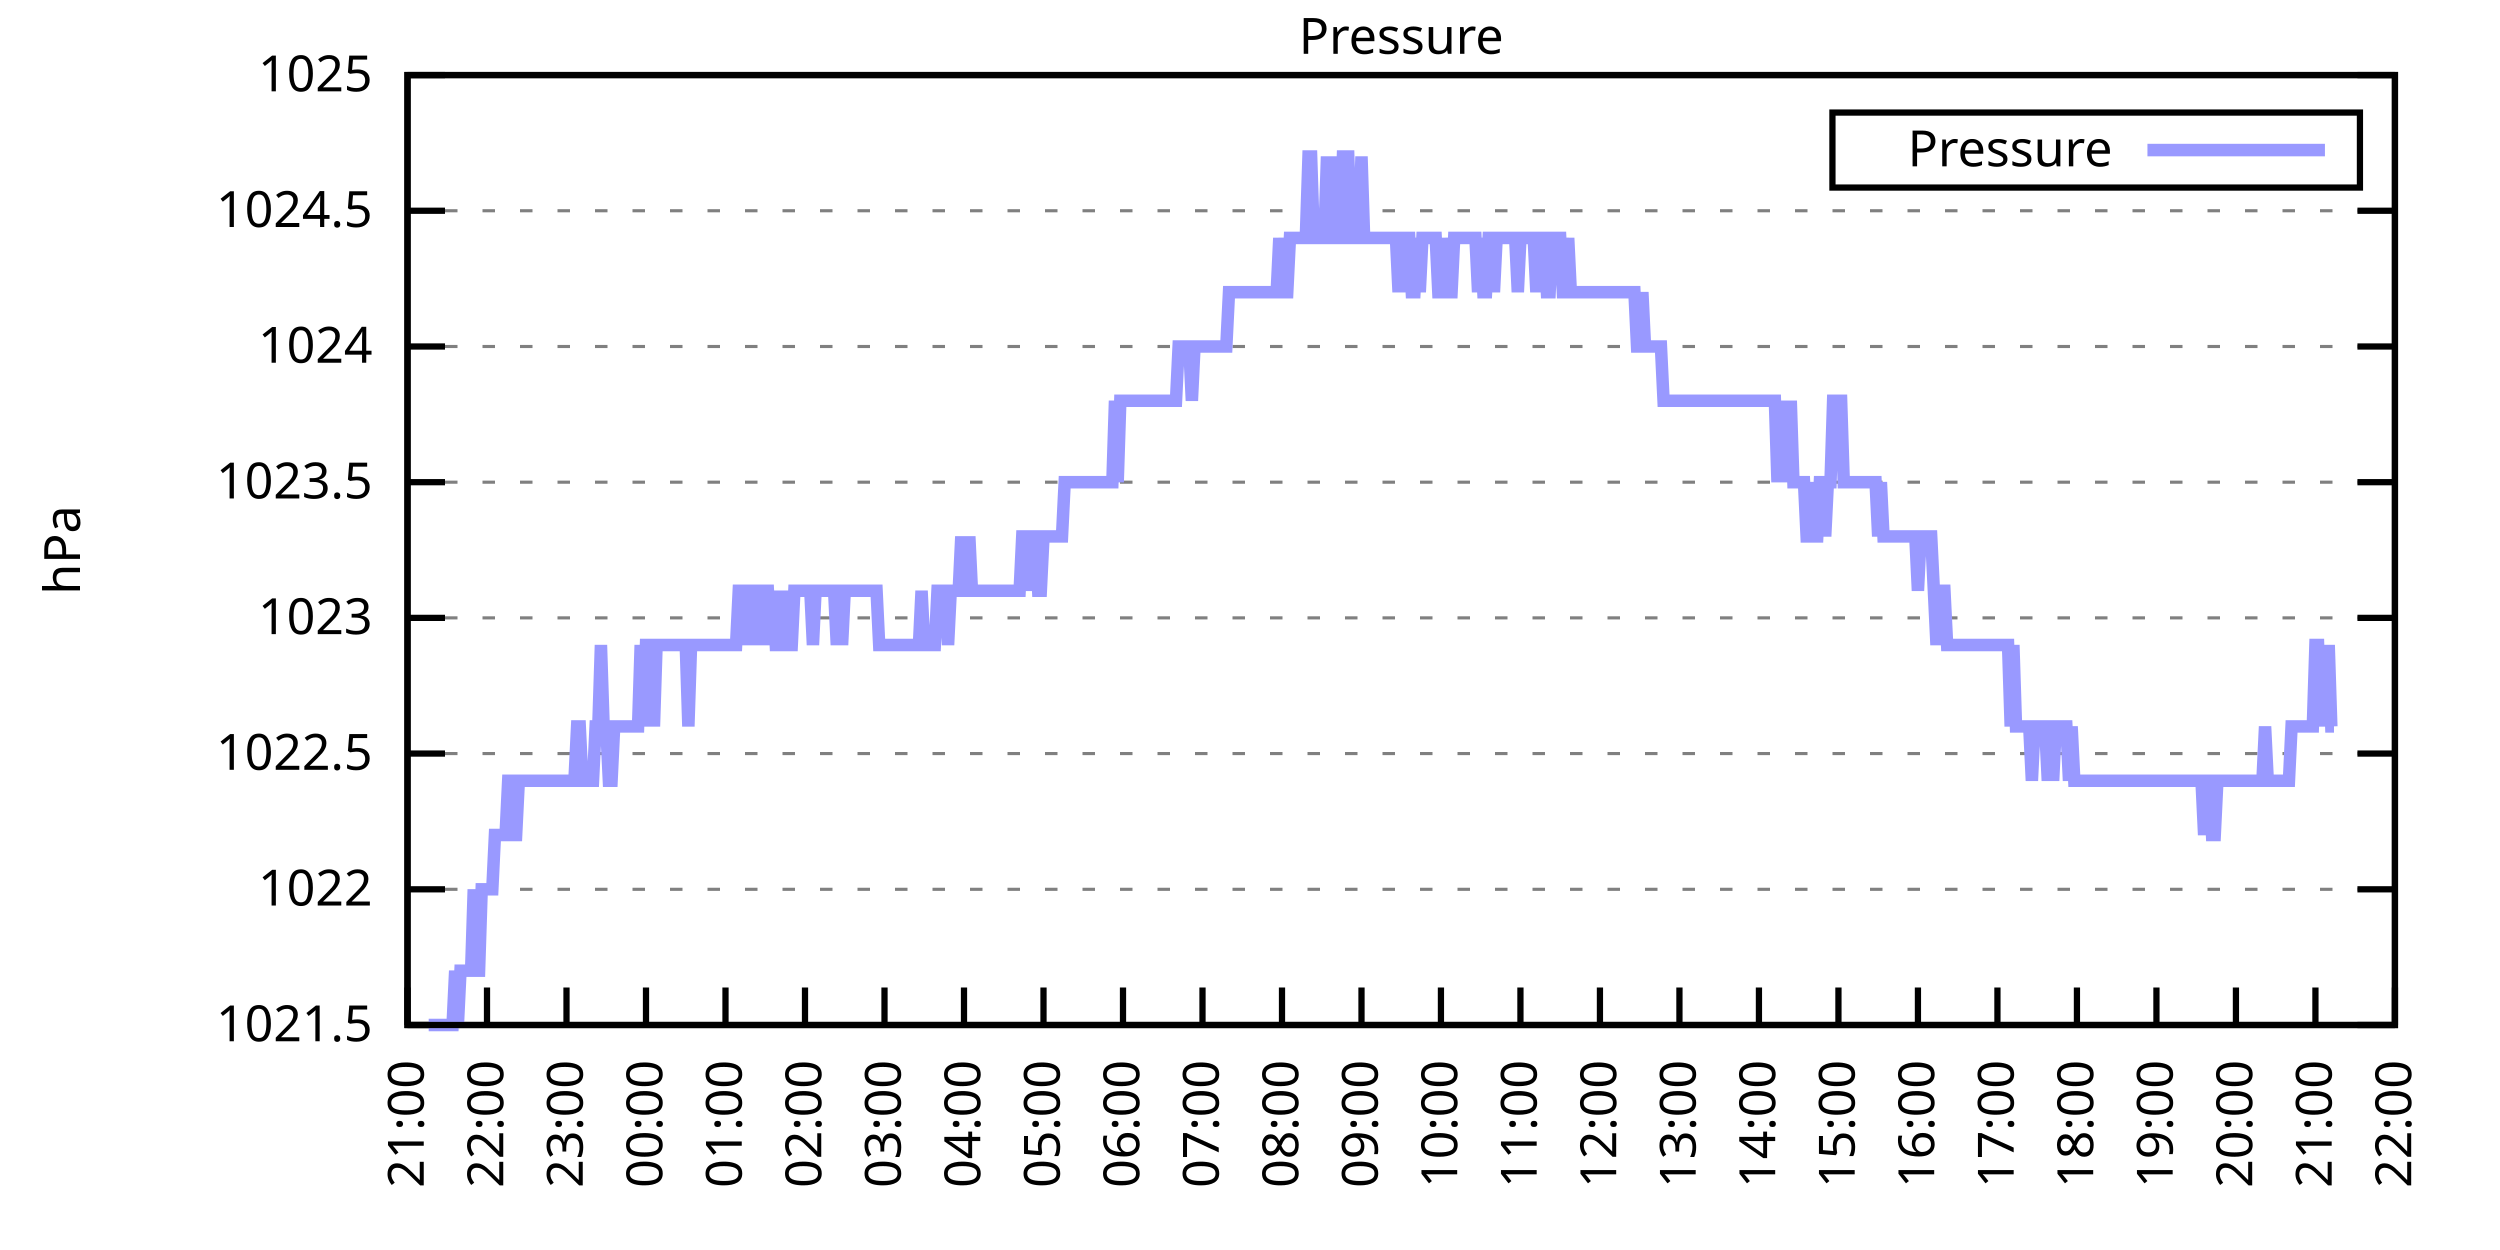
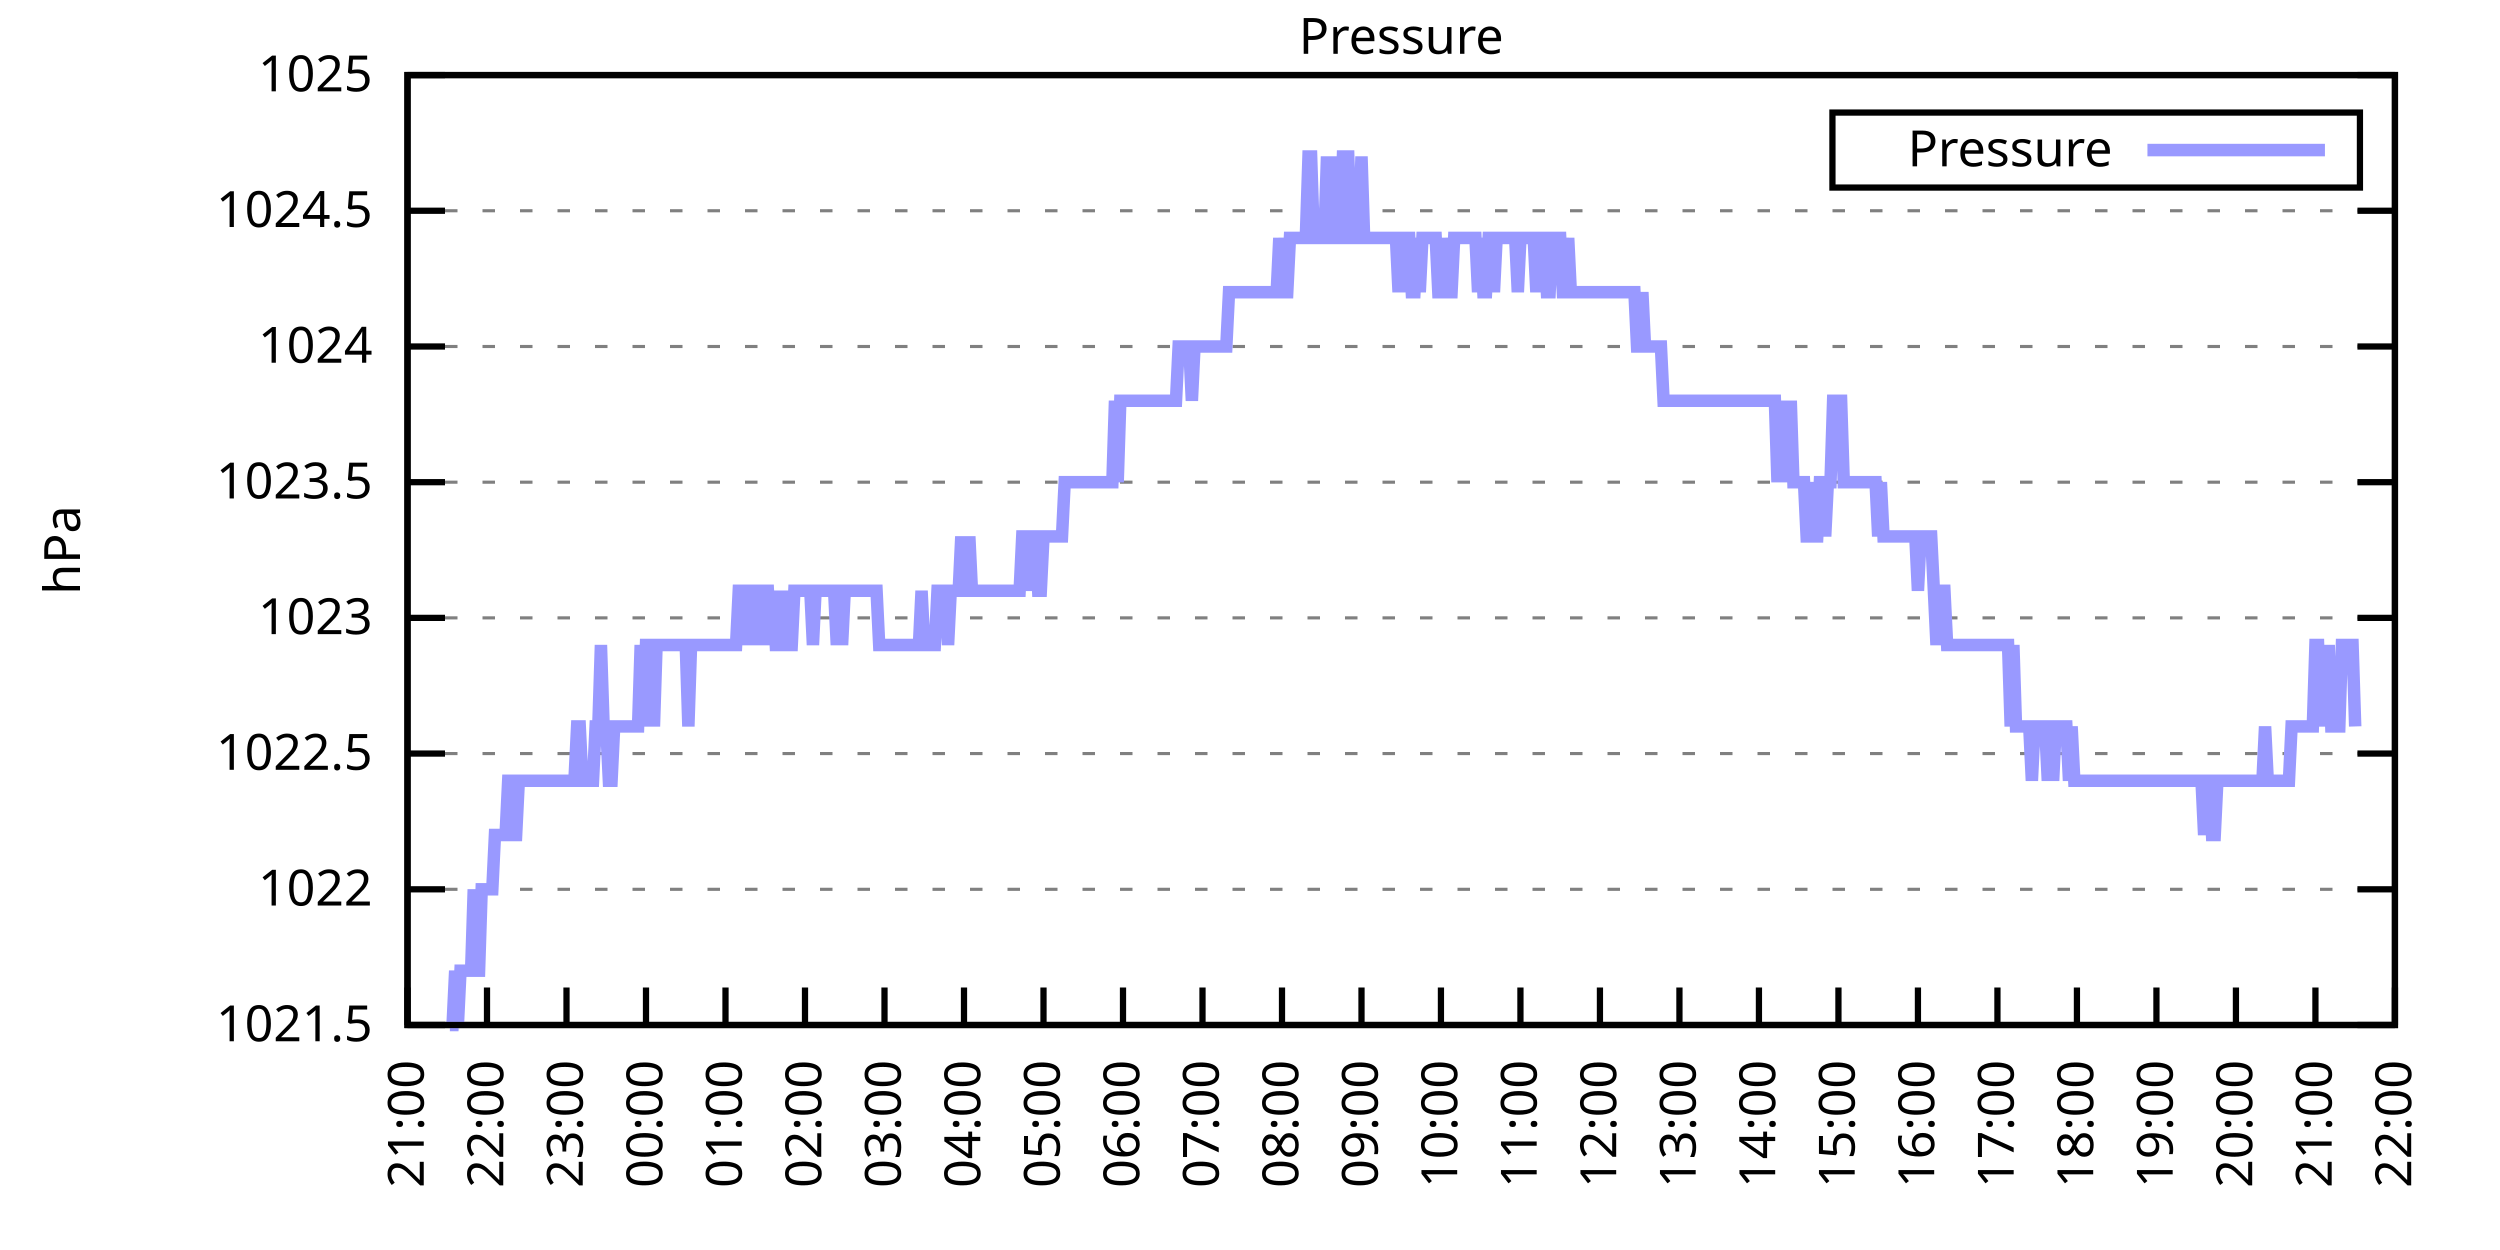
<svg xmlns="http://www.w3.org/2000/svg" xmlns:xlink="http://www.w3.org/1999/xlink" width="400" height="200" viewBox="0 0 400 200">
  <g id="gnuplot_canvas">
    <rect x="0" y="0" width="400" height="200" fill="none" />
    <defs>
      <circle id="gpDot" r="0.5" stroke-width="0.5" stroke="currentColor" />
      <path id="gpPt0" stroke-width="0.333" stroke="currentColor" d="M-1,0 h2 M0,-1 v2" />
      <path id="gpPt1" stroke-width="0.333" stroke="currentColor" d="M-1,-1 L1,1 M1,-1 L-1,1" />
      <path id="gpPt2" stroke-width="0.333" stroke="currentColor" d="M-1,0 L1,0 M0,-1 L0,1 M-1,-1 L1,1 M-1,1 L1,-1" />
      <rect id="gpPt3" stroke-width="0.333" stroke="currentColor" x="-1" y="-1" width="2" height="2" />
      <rect id="gpPt4" stroke-width="0.333" stroke="currentColor" fill="currentColor" x="-1" y="-1" width="2" height="2" />
      <circle id="gpPt5" stroke-width="0.333" stroke="currentColor" cx="0" cy="0" r="1" />
      <use xlink:href="#gpPt5" id="gpPt6" fill="currentColor" stroke="none" />
      <path id="gpPt7" stroke-width="0.333" stroke="currentColor" d="M0,-1.33 L-1.33,0.67 L1.33,0.67 z" />
      <use xlink:href="#gpPt7" id="gpPt8" fill="currentColor" stroke="none" />
      <use xlink:href="#gpPt7" id="gpPt9" stroke="currentColor" transform="rotate(180)" />
      <use xlink:href="#gpPt9" id="gpPt10" fill="currentColor" stroke="none" />
      <use xlink:href="#gpPt3" id="gpPt11" stroke="currentColor" transform="rotate(45)" />
      <use xlink:href="#gpPt11" id="gpPt12" fill="currentColor" stroke="none" />
      <path id="gpPt13" stroke-width="0.333" stroke="currentColor" d="M0,1.330 L1.265,0.411 L0.782,-1.067 L-0.782,-1.076 L-1.265,0.411 z" />
      <use xlink:href="#gpPt13" id="gpPt14" fill="currentColor" stroke="none" />
      <filter id="textbox" filterUnits="objectBoundingBox" x="0" y="0" height="1" width="1">
        <feFlood flood-color="white" flood-opacity="1" result="bgnd" />
        <feComposite in="SourceGraphic" in2="bgnd" operator="atop" />
      </filter>
      <filter id="greybox" filterUnits="objectBoundingBox" x="0" y="0" height="1" width="1">
        <feFlood flood-color="lightgrey" flood-opacity="1" result="grey" />
        <feComposite in="SourceGraphic" in2="grey" operator="atop" />
      </filter>
    </defs>
    <g fill="none" color="white" stroke="currentColor" stroke-width="1.00" stroke-linecap="butt" stroke-linejoin="miter">
</g>
    <g fill="none" color="black" stroke="currentColor" stroke-width="1.00" stroke-linecap="butt" stroke-linejoin="miter">
      <g stroke="none" shape-rendering="crispEdges">
        <polygon fill="rgb(255, 255, 255)" points="65.20,164.00 383.18,164.00 383.18,12.02 65.20,12.02 " />
      </g>
    </g>
    <g fill="none" color="black" stroke="currentColor" stroke-width="1.00" stroke-linecap="butt" stroke-linejoin="miter">
</g>
    <g fill="none" color="black" stroke="black" stroke-width="0.50" stroke-linecap="butt" stroke-linejoin="miter">
</g>
    <g fill="none" color="gray" stroke="currentColor" stroke-width="0.50" stroke-linecap="butt" stroke-linejoin="miter">
      <path stroke="gray" stroke-dasharray="2,4" class="gridline" d="M65.20,164.00 L383.19,164.00  " />
    </g>
    <g fill="none" color="gray" stroke="gray" stroke-width="1.00" stroke-linecap="butt" stroke-linejoin="miter">
</g>
    <g fill="none" color="black" stroke="currentColor" stroke-width="1.00" stroke-linecap="butt" stroke-linejoin="miter">
      <path stroke="black" d="M65.20,164.00 L71.20,164.00 M383.19,164.00 L377.19,164.00  " />
      <g transform="translate(59.60,166.60)" stroke="none" fill="black" font-family="Sans" font-size="8.00" text-anchor="end">
        <text>
          <tspan font-family="Sans"> 1021.5</tspan>
        </text>
      </g>
    </g>
    <g fill="none" color="black" stroke="currentColor" stroke-width="1.00" stroke-linecap="butt" stroke-linejoin="miter">
</g>
    <g fill="none" color="black" stroke="black" stroke-width="0.50" stroke-linecap="butt" stroke-linejoin="miter">
</g>
    <g fill="none" color="gray" stroke="currentColor" stroke-width="0.50" stroke-linecap="butt" stroke-linejoin="miter">
      <path stroke="gray" stroke-dasharray="2,4" class="gridline" d="M65.20,142.29 L383.19,142.29  " />
    </g>
    <g fill="none" color="gray" stroke="gray" stroke-width="1.00" stroke-linecap="butt" stroke-linejoin="miter">
</g>
    <g fill="none" color="black" stroke="currentColor" stroke-width="1.00" stroke-linecap="butt" stroke-linejoin="miter">
      <path stroke="black" d="M65.20,142.29 L71.20,142.29 M383.19,142.29 L377.19,142.29  " />
      <g transform="translate(59.60,144.89)" stroke="none" fill="black" font-family="Sans" font-size="8.00" text-anchor="end">
        <text>
          <tspan font-family="Sans"> 1022</tspan>
        </text>
      </g>
    </g>
    <g fill="none" color="black" stroke="currentColor" stroke-width="1.00" stroke-linecap="butt" stroke-linejoin="miter">
</g>
    <g fill="none" color="black" stroke="black" stroke-width="0.50" stroke-linecap="butt" stroke-linejoin="miter">
</g>
    <g fill="none" color="gray" stroke="currentColor" stroke-width="0.50" stroke-linecap="butt" stroke-linejoin="miter">
      <path stroke="gray" stroke-dasharray="2,4" class="gridline" d="M65.20,120.57 L383.19,120.57  " />
    </g>
    <g fill="none" color="gray" stroke="gray" stroke-width="1.00" stroke-linecap="butt" stroke-linejoin="miter">
</g>
    <g fill="none" color="black" stroke="currentColor" stroke-width="1.00" stroke-linecap="butt" stroke-linejoin="miter">
      <path stroke="black" d="M65.20,120.57 L71.20,120.57 M383.19,120.57 L377.19,120.57  " />
      <g transform="translate(59.60,123.17)" stroke="none" fill="black" font-family="Sans" font-size="8.00" text-anchor="end">
        <text>
          <tspan font-family="Sans"> 1022.5</tspan>
        </text>
      </g>
    </g>
    <g fill="none" color="black" stroke="currentColor" stroke-width="1.00" stroke-linecap="butt" stroke-linejoin="miter">
</g>
    <g fill="none" color="black" stroke="black" stroke-width="0.50" stroke-linecap="butt" stroke-linejoin="miter">
</g>
    <g fill="none" color="gray" stroke="currentColor" stroke-width="0.50" stroke-linecap="butt" stroke-linejoin="miter">
      <path stroke="gray" stroke-dasharray="2,4" class="gridline" d="M65.20,98.86 L383.19,98.86  " />
    </g>
    <g fill="none" color="gray" stroke="gray" stroke-width="1.00" stroke-linecap="butt" stroke-linejoin="miter">
</g>
    <g fill="none" color="black" stroke="currentColor" stroke-width="1.00" stroke-linecap="butt" stroke-linejoin="miter">
      <path stroke="black" d="M65.20,98.86 L71.20,98.86 M383.19,98.86 L377.19,98.86  " />
      <g transform="translate(59.60,101.46)" stroke="none" fill="black" font-family="Sans" font-size="8.00" text-anchor="end">
        <text>
          <tspan font-family="Sans"> 1023</tspan>
        </text>
      </g>
    </g>
    <g fill="none" color="black" stroke="currentColor" stroke-width="1.00" stroke-linecap="butt" stroke-linejoin="miter">
</g>
    <g fill="none" color="black" stroke="black" stroke-width="0.50" stroke-linecap="butt" stroke-linejoin="miter">
</g>
    <g fill="none" color="gray" stroke="currentColor" stroke-width="0.50" stroke-linecap="butt" stroke-linejoin="miter">
      <path stroke="gray" stroke-dasharray="2,4" class="gridline" d="M65.20,77.15 L383.19,77.15  " />
    </g>
    <g fill="none" color="gray" stroke="gray" stroke-width="1.00" stroke-linecap="butt" stroke-linejoin="miter">
</g>
    <g fill="none" color="black" stroke="currentColor" stroke-width="1.00" stroke-linecap="butt" stroke-linejoin="miter">
      <path stroke="black" d="M65.20,77.15 L71.20,77.15 M383.19,77.15 L377.19,77.15  " />
      <g transform="translate(59.60,79.75)" stroke="none" fill="black" font-family="Sans" font-size="8.00" text-anchor="end">
        <text>
          <tspan font-family="Sans"> 1023.5</tspan>
        </text>
      </g>
    </g>
    <g fill="none" color="black" stroke="currentColor" stroke-width="1.00" stroke-linecap="butt" stroke-linejoin="miter">
</g>
    <g fill="none" color="black" stroke="black" stroke-width="0.50" stroke-linecap="butt" stroke-linejoin="miter">
</g>
    <g fill="none" color="gray" stroke="currentColor" stroke-width="0.50" stroke-linecap="butt" stroke-linejoin="miter">
      <path stroke="gray" stroke-dasharray="2,4" class="gridline" d="M65.20,55.44 L383.19,55.44  " />
    </g>
    <g fill="none" color="gray" stroke="gray" stroke-width="1.00" stroke-linecap="butt" stroke-linejoin="miter">
</g>
    <g fill="none" color="black" stroke="currentColor" stroke-width="1.00" stroke-linecap="butt" stroke-linejoin="miter">
      <path stroke="black" d="M65.20,55.44 L71.20,55.44 M383.19,55.44 L377.19,55.44  " />
      <g transform="translate(59.60,58.04)" stroke="none" fill="black" font-family="Sans" font-size="8.00" text-anchor="end">
        <text>
          <tspan font-family="Sans"> 1024</tspan>
        </text>
      </g>
    </g>
    <g fill="none" color="black" stroke="currentColor" stroke-width="1.00" stroke-linecap="butt" stroke-linejoin="miter">
</g>
    <g fill="none" color="black" stroke="black" stroke-width="0.50" stroke-linecap="butt" stroke-linejoin="miter">
</g>
    <g fill="none" color="gray" stroke="currentColor" stroke-width="0.50" stroke-linecap="butt" stroke-linejoin="miter">
      <path stroke="gray" stroke-dasharray="2,4" class="gridline" d="M65.20,33.72 L383.19,33.72  " />
    </g>
    <g fill="none" color="gray" stroke="gray" stroke-width="1.00" stroke-linecap="butt" stroke-linejoin="miter">
</g>
    <g fill="none" color="black" stroke="currentColor" stroke-width="1.00" stroke-linecap="butt" stroke-linejoin="miter">
      <path stroke="black" d="M65.20,33.72 L71.20,33.72 M383.19,33.72 L377.19,33.72  " />
      <g transform="translate(59.60,36.32)" stroke="none" fill="black" font-family="Sans" font-size="8.00" text-anchor="end">
        <text>
          <tspan font-family="Sans"> 1024.5</tspan>
        </text>
      </g>
    </g>
    <g fill="none" color="black" stroke="currentColor" stroke-width="1.00" stroke-linecap="butt" stroke-linejoin="miter">
</g>
    <g fill="none" color="black" stroke="black" stroke-width="0.50" stroke-linecap="butt" stroke-linejoin="miter">
</g>
    <g fill="none" color="gray" stroke="currentColor" stroke-width="0.50" stroke-linecap="butt" stroke-linejoin="miter">
      <path stroke="gray" stroke-dasharray="2,4" class="gridline" d="M65.20,12.01 L383.19,12.01  " />
    </g>
    <g fill="none" color="gray" stroke="gray" stroke-width="1.00" stroke-linecap="butt" stroke-linejoin="miter">
</g>
    <g fill="none" color="black" stroke="currentColor" stroke-width="1.00" stroke-linecap="butt" stroke-linejoin="miter">
      <path stroke="black" d="M65.20,12.01 L71.20,12.01 M383.19,12.01 L377.19,12.01  " />
      <g transform="translate(59.60,14.61)" stroke="none" fill="black" font-family="Sans" font-size="8.00" text-anchor="end">
        <text>
          <tspan font-family="Sans"> 1025</tspan>
        </text>
      </g>
    </g>
    <g fill="none" color="black" stroke="currentColor" stroke-width="1.00" stroke-linecap="butt" stroke-linejoin="miter">
      <path stroke="black" d="M65.20,164.00 L65.20,158.00  " />
      <g transform="translate(67.80,169.60) rotate(270.00)" stroke="none" fill="black" font-family="Sans" font-size="8.00" text-anchor="end">
        <text>
          <tspan font-family="Sans">21:00</tspan>
        </text>
      </g>
    </g>
    <g fill="none" color="black" stroke="currentColor" stroke-width="1.00" stroke-linecap="butt" stroke-linejoin="miter">
      <path stroke="black" d="M77.92,164.00 L77.92,158.00  " />
      <g transform="translate(80.52,169.60) rotate(270.00)" stroke="none" fill="black" font-family="Sans" font-size="8.00" text-anchor="end">
        <text>
          <tspan font-family="Sans">22:00</tspan>
        </text>
      </g>
    </g>
    <g fill="none" color="black" stroke="currentColor" stroke-width="1.00" stroke-linecap="butt" stroke-linejoin="miter">
      <path stroke="black" d="M90.64,164.00 L90.64,158.00  " />
      <g transform="translate(93.24,169.60) rotate(270.00)" stroke="none" fill="black" font-family="Sans" font-size="8.00" text-anchor="end">
        <text>
          <tspan font-family="Sans">23:00</tspan>
        </text>
      </g>
    </g>
    <g fill="none" color="black" stroke="currentColor" stroke-width="1.00" stroke-linecap="butt" stroke-linejoin="miter">
      <path stroke="black" d="M103.36,164.00 L103.36,158.00  " />
      <g transform="translate(105.96,169.60) rotate(270.00)" stroke="none" fill="black" font-family="Sans" font-size="8.00" text-anchor="end">
        <text>
          <tspan font-family="Sans">00:00</tspan>
        </text>
      </g>
    </g>
    <g fill="none" color="black" stroke="currentColor" stroke-width="1.00" stroke-linecap="butt" stroke-linejoin="miter">
      <path stroke="black" d="M116.08,164.00 L116.08,158.00  " />
      <g transform="translate(118.68,169.60) rotate(270.00)" stroke="none" fill="black" font-family="Sans" font-size="8.00" text-anchor="end">
        <text>
          <tspan font-family="Sans">01:00</tspan>
        </text>
      </g>
    </g>
    <g fill="none" color="black" stroke="currentColor" stroke-width="1.00" stroke-linecap="butt" stroke-linejoin="miter">
      <path stroke="black" d="M128.80,164.00 L128.80,158.00  " />
      <g transform="translate(131.40,169.60) rotate(270.00)" stroke="none" fill="black" font-family="Sans" font-size="8.00" text-anchor="end">
        <text>
          <tspan font-family="Sans">02:00</tspan>
        </text>
      </g>
    </g>
    <g fill="none" color="black" stroke="currentColor" stroke-width="1.00" stroke-linecap="butt" stroke-linejoin="miter">
      <path stroke="black" d="M141.52,164.00 L141.52,158.00  " />
      <g transform="translate(144.12,169.60) rotate(270.00)" stroke="none" fill="black" font-family="Sans" font-size="8.00" text-anchor="end">
        <text>
          <tspan font-family="Sans">03:00</tspan>
        </text>
      </g>
    </g>
    <g fill="none" color="black" stroke="currentColor" stroke-width="1.00" stroke-linecap="butt" stroke-linejoin="miter">
      <path stroke="black" d="M154.24,164.00 L154.24,158.00  " />
      <g transform="translate(156.84,169.60) rotate(270.00)" stroke="none" fill="black" font-family="Sans" font-size="8.00" text-anchor="end">
        <text>
          <tspan font-family="Sans">04:00</tspan>
        </text>
      </g>
    </g>
    <g fill="none" color="black" stroke="currentColor" stroke-width="1.00" stroke-linecap="butt" stroke-linejoin="miter">
      <path stroke="black" d="M166.96,164.00 L166.96,158.00  " />
      <g transform="translate(169.56,169.60) rotate(270.00)" stroke="none" fill="black" font-family="Sans" font-size="8.00" text-anchor="end">
        <text>
          <tspan font-family="Sans">05:00</tspan>
        </text>
      </g>
    </g>
    <g fill="none" color="black" stroke="currentColor" stroke-width="1.00" stroke-linecap="butt" stroke-linejoin="miter">
      <path stroke="black" d="M179.68,164.00 L179.68,158.00  " />
      <g transform="translate(182.28,169.60) rotate(270.00)" stroke="none" fill="black" font-family="Sans" font-size="8.00" text-anchor="end">
        <text>
          <tspan font-family="Sans">06:00</tspan>
        </text>
      </g>
    </g>
    <g fill="none" color="black" stroke="currentColor" stroke-width="1.00" stroke-linecap="butt" stroke-linejoin="miter">
      <path stroke="black" d="M192.40,164.00 L192.40,158.00  " />
      <g transform="translate(195.00,169.60) rotate(270.00)" stroke="none" fill="black" font-family="Sans" font-size="8.00" text-anchor="end">
        <text>
          <tspan font-family="Sans">07:00</tspan>
        </text>
      </g>
    </g>
    <g fill="none" color="black" stroke="currentColor" stroke-width="1.00" stroke-linecap="butt" stroke-linejoin="miter">
      <path stroke="black" d="M205.12,164.00 L205.12,158.00  " />
      <g transform="translate(207.72,169.60) rotate(270.00)" stroke="none" fill="black" font-family="Sans" font-size="8.00" text-anchor="end">
        <text>
          <tspan font-family="Sans">08:00</tspan>
        </text>
      </g>
    </g>
    <g fill="none" color="black" stroke="currentColor" stroke-width="1.00" stroke-linecap="butt" stroke-linejoin="miter">
      <path stroke="black" d="M217.84,164.00 L217.84,158.00  " />
      <g transform="translate(220.44,169.60) rotate(270.00)" stroke="none" fill="black" font-family="Sans" font-size="8.00" text-anchor="end">
        <text>
          <tspan font-family="Sans">09:00</tspan>
        </text>
      </g>
    </g>
    <g fill="none" color="black" stroke="currentColor" stroke-width="1.00" stroke-linecap="butt" stroke-linejoin="miter">
      <path stroke="black" d="M230.55,164.00 L230.55,158.00  " />
      <g transform="translate(233.15,169.60) rotate(270.00)" stroke="none" fill="black" font-family="Sans" font-size="8.00" text-anchor="end">
        <text>
          <tspan font-family="Sans">10:00</tspan>
        </text>
      </g>
    </g>
    <g fill="none" color="black" stroke="currentColor" stroke-width="1.00" stroke-linecap="butt" stroke-linejoin="miter">
      <path stroke="black" d="M243.27,164.00 L243.27,158.00  " />
      <g transform="translate(245.87,169.60) rotate(270.00)" stroke="none" fill="black" font-family="Sans" font-size="8.00" text-anchor="end">
        <text>
          <tspan font-family="Sans">11:00</tspan>
        </text>
      </g>
    </g>
    <g fill="none" color="black" stroke="currentColor" stroke-width="1.00" stroke-linecap="butt" stroke-linejoin="miter">
      <path stroke="black" d="M255.99,164.00 L255.99,158.00  " />
      <g transform="translate(258.59,169.60) rotate(270.00)" stroke="none" fill="black" font-family="Sans" font-size="8.00" text-anchor="end">
        <text>
          <tspan font-family="Sans">12:00</tspan>
        </text>
      </g>
    </g>
    <g fill="none" color="black" stroke="currentColor" stroke-width="1.00" stroke-linecap="butt" stroke-linejoin="miter">
      <path stroke="black" d="M268.71,164.00 L268.71,158.00  " />
      <g transform="translate(271.31,169.60) rotate(270.00)" stroke="none" fill="black" font-family="Sans" font-size="8.00" text-anchor="end">
        <text>
          <tspan font-family="Sans">13:00</tspan>
        </text>
      </g>
    </g>
    <g fill="none" color="black" stroke="currentColor" stroke-width="1.00" stroke-linecap="butt" stroke-linejoin="miter">
      <path stroke="black" d="M281.43,164.00 L281.43,158.00  " />
      <g transform="translate(284.03,169.60) rotate(270.00)" stroke="none" fill="black" font-family="Sans" font-size="8.00" text-anchor="end">
        <text>
          <tspan font-family="Sans">14:00</tspan>
        </text>
      </g>
    </g>
    <g fill="none" color="black" stroke="currentColor" stroke-width="1.00" stroke-linecap="butt" stroke-linejoin="miter">
      <path stroke="black" d="M294.15,164.00 L294.15,158.00  " />
      <g transform="translate(296.75,169.60) rotate(270.00)" stroke="none" fill="black" font-family="Sans" font-size="8.00" text-anchor="end">
        <text>
          <tspan font-family="Sans">15:00</tspan>
        </text>
      </g>
    </g>
    <g fill="none" color="black" stroke="currentColor" stroke-width="1.00" stroke-linecap="butt" stroke-linejoin="miter">
      <path stroke="black" d="M306.87,164.00 L306.87,158.00  " />
      <g transform="translate(309.47,169.60) rotate(270.00)" stroke="none" fill="black" font-family="Sans" font-size="8.00" text-anchor="end">
        <text>
          <tspan font-family="Sans">16:00</tspan>
        </text>
      </g>
    </g>
    <g fill="none" color="black" stroke="currentColor" stroke-width="1.00" stroke-linecap="butt" stroke-linejoin="miter">
      <path stroke="black" d="M319.59,164.00 L319.59,158.00  " />
      <g transform="translate(322.19,169.60) rotate(270.00)" stroke="none" fill="black" font-family="Sans" font-size="8.00" text-anchor="end">
        <text>
          <tspan font-family="Sans">17:00</tspan>
        </text>
      </g>
    </g>
    <g fill="none" color="black" stroke="currentColor" stroke-width="1.00" stroke-linecap="butt" stroke-linejoin="miter">
      <path stroke="black" d="M332.31,164.00 L332.31,158.00  " />
      <g transform="translate(334.91,169.60) rotate(270.00)" stroke="none" fill="black" font-family="Sans" font-size="8.00" text-anchor="end">
        <text>
          <tspan font-family="Sans">18:00</tspan>
        </text>
      </g>
    </g>
    <g fill="none" color="black" stroke="currentColor" stroke-width="1.00" stroke-linecap="butt" stroke-linejoin="miter">
      <path stroke="black" d="M345.03,164.00 L345.03,158.00  " />
      <g transform="translate(347.63,169.60) rotate(270.00)" stroke="none" fill="black" font-family="Sans" font-size="8.00" text-anchor="end">
        <text>
          <tspan font-family="Sans">19:00</tspan>
        </text>
      </g>
    </g>
    <g fill="none" color="black" stroke="currentColor" stroke-width="1.00" stroke-linecap="butt" stroke-linejoin="miter">
      <path stroke="black" d="M357.75,164.00 L357.75,158.00  " />
      <g transform="translate(360.35,169.60) rotate(270.00)" stroke="none" fill="black" font-family="Sans" font-size="8.00" text-anchor="end">
        <text>
          <tspan font-family="Sans">20:00</tspan>
        </text>
      </g>
    </g>
    <g fill="none" color="black" stroke="currentColor" stroke-width="1.00" stroke-linecap="butt" stroke-linejoin="miter">
      <path stroke="black" d="M370.47,164.00 L370.47,158.00  " />
      <g transform="translate(373.07,169.60) rotate(270.00)" stroke="none" fill="black" font-family="Sans" font-size="8.00" text-anchor="end">
        <text>
          <tspan font-family="Sans">21:00</tspan>
        </text>
      </g>
    </g>
    <g fill="none" color="black" stroke="currentColor" stroke-width="1.00" stroke-linecap="butt" stroke-linejoin="miter">
      <path stroke="black" d="M383.19,164.00 L383.19,158.00  " />
      <g transform="translate(385.79,169.60) rotate(270.00)" stroke="none" fill="black" font-family="Sans" font-size="8.00" text-anchor="end">
        <text>
          <tspan font-family="Sans">22:00</tspan>
        </text>
      </g>
    </g>
    <g fill="none" color="black" stroke="currentColor" stroke-width="1.00" stroke-linecap="butt" stroke-linejoin="miter">
</g>
    <g fill="none" color="black" stroke="currentColor" stroke-width="1.00" stroke-linecap="butt" stroke-linejoin="miter">
      <path stroke="black" d="M65.20,12.01 L65.20,164.00 L383.19,164.00 L383.19,12.01 L65.20,12.01 Z  " />
    </g>
    <g fill="none" color="black" stroke="currentColor" stroke-width="1.00" stroke-linecap="butt" stroke-linejoin="miter">
</g>
    <g fill="none" color="black" stroke="currentColor" stroke-width="1.00" stroke-linecap="butt" stroke-linejoin="miter">
      <path stroke="black" d="M293.19,30.01 L293.19,18.01 L377.59,18.01 L377.59,30.01 L293.19,30.01 Z  " />
    </g>
    <g id="Pressure_plot_1">
      <g fill="none" color="white" stroke="black" stroke-width="2.00" stroke-linecap="butt" stroke-linejoin="miter">
</g>
      <g fill="none" color="black" stroke="currentColor" stroke-width="2.00" stroke-linecap="butt" stroke-linejoin="miter">
        <g transform="translate(337.99,26.61)" stroke="none" fill="black" font-family="Sans" font-size="8.00" text-anchor="end">
          <text>
            <tspan font-family="Sans">Pressure</tspan>
          </text>
        </g>
      </g>
      <g fill="none" color="black" stroke="currentColor" stroke-width="2.00" stroke-linecap="butt" stroke-linejoin="miter">
-         <path stroke="rgb(153, 153, 255)" d="M343.59,24.01 L371.99,24.01 M68.59,164.00 L69.02,164.00 L69.44,164.00 L69.86,164.00 L70.29,164.00 L70.71,164.00   L71.14,164.00 L71.56,164.00 L71.98,164.00 L72.41,164.00 L72.83,155.31 L73.26,164.00 L73.68,155.31 L74.10,155.31   L74.53,155.31 L74.95,155.31 L75.38,155.31 L75.80,142.29 L76.22,155.31 L76.65,155.31 L77.07,142.29 L77.50,142.29   L77.92,142.29 L78.34,142.29 L78.77,142.29 L79.19,133.60 L79.62,133.60 L80.04,133.60 L80.46,133.60 L80.89,133.60   L81.31,124.92 L81.74,124.92 L82.16,133.60 L82.58,133.60 L83.01,124.92 L83.43,124.92 L83.86,124.92 L84.28,124.92   L84.70,124.92 L85.13,124.92 L85.55,124.92 L85.98,124.92 L86.40,124.92 L86.82,124.92 L87.25,124.92 L87.67,124.92   L88.10,124.92 L88.52,124.92 L88.94,124.92 L89.37,124.92 L89.79,124.92 L90.22,124.92 L90.64,124.92 L91.06,124.92   L91.49,124.92 L91.91,124.92 L92.34,116.23 L92.76,116.23 L93.18,124.92 L93.61,124.92 L94.03,124.92 L94.46,124.92   L94.88,124.92 L95.30,116.23 L95.73,116.23 L96.15,103.20 L96.58,116.23 L97.00,116.23 L97.42,124.92 L97.85,124.92   L98.27,116.23 L98.69,116.23 L99.12,116.23 L99.54,116.23 L99.97,116.23 L100.39,116.23 L100.81,116.23 L101.24,116.23   L101.66,116.23 L102.09,116.23 L102.51,103.20 L102.93,116.23 L103.36,103.20 L103.78,103.20 L104.21,103.20 L104.63,116.23   L105.05,103.20 L105.48,103.20 L105.90,103.20 L106.33,103.20 L106.75,103.20 L107.17,103.20 L107.60,103.20 L108.02,103.20   L108.45,103.20 L108.87,103.20 L109.29,103.20 L109.72,103.20 L110.14,116.23 L110.57,103.20 L110.99,103.20 L111.41,103.20   L111.84,103.20 L112.26,103.20 L112.69,103.20 L113.11,103.20 L113.53,103.20 L113.96,103.20 L114.38,103.20 L114.81,103.20   L115.23,103.20 L115.65,103.20 L116.08,103.20 L116.50,103.20 L116.93,103.20 L117.35,103.20 L117.77,103.20 L118.20,94.52   L118.62,94.52 L119.05,103.20 L119.47,94.52 L119.89,94.52 L120.32,103.20 L120.74,94.52 L121.17,94.52 L121.59,103.20   L122.01,94.52 L122.44,94.52 L122.86,94.52 L123.29,103.20 L123.71,94.52 L124.13,103.20 L124.56,103.20 L124.98,103.20   L125.41,94.52 L125.83,103.20 L126.25,103.20 L126.68,103.20 L127.10,94.52 L127.53,94.52 L127.95,94.52 L128.37,94.52   L128.80,94.52 L129.22,94.52 L129.65,94.52 L130.07,103.20 L130.49,94.52 L130.92,94.52 L131.34,94.52 L131.77,94.52   L132.19,94.52 L132.61,94.52 L133.04,94.52 L133.46,94.52 L133.89,103.20 L134.31,94.52 L134.73,103.20 L135.16,94.52   L135.58,94.52 L136.01,94.52 L136.43,94.52 L136.85,94.52 L137.28,94.52 L137.70,94.52 L138.13,94.52 L138.55,94.52   L138.97,94.52 L139.40,94.52 L139.82,94.52 L140.25,94.52 L140.67,103.20 L141.09,103.20 L141.52,103.20 L141.94,103.20   L142.37,103.20 L142.79,103.20 L143.21,103.20 L143.64,103.20 L144.06,103.20 L144.49,103.20 L144.91,103.20 L145.33,103.20   L145.76,103.20 L146.18,103.20 L146.61,103.20 L147.03,103.20 L147.45,94.52 L147.88,103.20 L148.30,103.20 L148.73,103.20   L149.15,103.20 L149.57,103.20 L150.00,94.52 L150.42,94.52 L150.85,94.52 L151.27,94.52 L151.69,103.20 L152.12,94.52   L152.54,94.52 L152.97,94.52 L153.39,94.52 L153.81,85.83 L154.24,94.52 L154.66,94.52 L155.09,85.83 L155.51,94.52   L155.93,94.52 L156.36,94.52 L156.78,94.52 L157.21,94.52 L157.63,94.52 L158.05,94.52 L158.48,94.52 L158.90,94.52   L159.33,94.52 L159.75,94.52 L160.17,94.52 L160.60,94.52 L161.02,94.52 L161.44,94.52 L161.87,94.52 L162.29,94.52   L162.72,94.52 L163.14,94.52 L163.56,85.83 L163.99,85.83 L164.41,94.52 L164.84,85.83 L165.26,85.83 L165.68,85.83   L166.11,94.52 L166.53,94.52 L166.96,85.83 L167.38,85.83 L167.80,85.83 L168.23,85.83 L168.65,85.83 L169.08,85.83   L169.50,85.83 L169.92,85.83 L170.35,77.15 L170.77,77.15 L171.20,77.15 L171.62,77.15 L172.04,77.15 L172.47,77.15   L172.89,77.15 L173.32,77.15 L173.74,77.15 L174.16,77.15 L174.59,77.15 L175.01,77.15 L175.44,77.15 L175.86,77.15   L176.28,77.15 L176.71,77.15 L177.13,77.15 L177.56,77.15 L177.98,77.15 L178.40,64.12 L178.83,77.15 L179.25,64.12   L179.68,64.12 L180.10,64.12 L180.52,64.12 L180.95,64.12 L181.37,64.12 L181.80,64.12 L182.22,64.12 L182.64,64.12   L183.07,64.12 L183.49,64.12 L183.92,64.12 L184.34,64.12 L184.76,64.12 L185.19,64.12 L185.61,64.12 L186.04,64.12   L186.46,64.12 L186.88,64.12 L187.31,64.12 L187.73,64.12 L188.16,64.12 L188.58,55.44 L189.00,55.44 L189.43,55.44   L189.85,55.44 L190.28,55.44 L190.70,64.12 L191.12,55.44 L191.55,55.44 L191.97,55.44 L192.40,55.44 L192.82,55.44   L193.24,55.44 L193.67,55.44 L194.09,55.44 L194.52,55.44 L194.94,55.44 L195.36,55.44 L195.79,55.44 L196.21,55.44   L196.64,46.75 L197.06,46.75 L197.48,46.75 L197.91,46.75 L198.33,46.75 L198.76,46.75 L199.18,46.75 L199.60,46.75   L200.03,46.75 L200.45,46.75 L200.88,46.75 L201.30,46.75 L201.72,46.75 L202.15,46.75 L202.57,46.75 L203.00,46.75   L203.42,46.75 L203.84,46.75 L204.27,46.75 L204.69,38.07 L205.12,46.75 L205.54,46.75 L205.96,46.75 L206.39,38.07   L206.81,38.07 L207.24,38.07 L207.66,38.07 L208.08,38.07 L208.51,38.07 L208.93,38.07 L209.36,25.04 L209.78,25.04   L210.20,38.07 L210.63,38.07 L211.05,38.07 L211.48,38.07 L211.90,38.07 L212.32,25.04 L212.75,38.07 L213.17,38.07   L213.60,25.04 L214.02,38.07 L214.44,38.07 L214.87,25.04 L215.29,25.04 L215.72,25.04 L216.14,38.07 L216.56,38.07   L216.99,38.07 L217.41,38.07 L217.84,25.04 L218.26,38.07 L218.68,38.07 L219.11,38.07 L219.53,38.07 L219.96,38.07   L220.38,38.07 L220.80,38.07 L221.23,38.07 L221.65,38.07 L222.08,38.07 L222.50,38.07 L222.92,38.07 L223.35,38.07   L223.77,46.75 L224.20,38.07 L224.62,46.75 L225.04,38.07 L225.47,38.07 L225.89,46.75 L226.31,46.75 L226.74,38.07   L227.16,46.75 L227.59,38.07 L228.01,38.07 L228.43,38.07 L228.86,38.07 L229.28,38.07 L229.71,38.07 L230.13,46.75   L230.55,46.75 L230.98,46.75 L231.40,38.07 L231.83,46.75 L232.25,46.75 L232.67,38.07 L233.10,38.07 L233.52,38.07   L233.95,38.07 L234.37,38.07 L234.79,38.07 L235.22,38.07 L235.64,38.07 L236.07,38.07 L236.49,46.75 L236.91,38.07   L237.34,46.75 L237.76,46.75 L238.19,38.07 L238.61,38.07 L239.03,46.75 L239.46,38.07 L239.88,38.07 L240.31,38.07   L240.73,38.07 L241.15,38.07 L241.58,38.07 L242.00,38.07 L242.43,38.07 L242.85,46.75 L243.27,38.07 L243.70,38.07   L244.12,38.07 L244.55,38.07 L244.97,38.07 L245.39,38.07 L245.82,46.75 L246.24,38.07 L246.67,38.07 L247.09,38.07   L247.51,46.75 L247.94,46.75 L248.36,38.07 L248.79,38.07 L249.21,38.07 L249.63,38.07 L250.06,46.75 L250.48,46.75   L250.91,38.07 L251.33,46.75 L251.75,46.75 L252.18,46.75 L252.60,46.75 L253.03,46.75 L253.45,46.75 L253.87,46.75   L254.30,46.75 L254.72,46.75 L255.15,46.75 L255.57,46.75 L255.99,46.75 L256.42,46.75 L256.84,46.75 L257.27,46.75   L257.69,46.75 L258.11,46.75 L258.54,46.75 L258.96,46.75 L259.39,46.75 L259.81,46.75 L260.23,46.75 L260.66,46.75   L261.08,46.75 L261.51,46.75 L261.93,55.44 L262.35,55.44 L262.78,46.75 L263.20,55.44 L263.63,55.44 L264.05,55.44   L264.47,55.44 L264.90,55.44 L265.32,55.44 L265.75,55.44 L266.17,64.12 L266.59,64.12 L267.02,64.12 L267.44,64.12   L267.87,64.12 L268.29,64.12 L268.71,64.12 L269.14,64.12 L269.56,64.12 L269.99,64.12 L270.41,64.12 L270.83,64.12   L271.26,64.12 L271.68,64.12 L272.11,64.12 L272.53,64.12 L272.95,64.12 L273.38,64.12 L273.80,64.12 L274.23,64.12   L274.65,64.12 L275.07,64.12 L275.50,64.12 L275.92,64.12 L276.35,64.12 L276.77,64.12 L277.19,64.12 L277.62,64.12   L278.04,64.12 L278.47,64.12 L278.89,64.12 L279.31,64.12 L279.74,64.12 L280.16,64.12 L280.59,64.12 L281.01,64.12   L281.43,64.12 L281.86,64.12 L282.28,64.12 L282.71,64.12 L283.13,64.12 L283.55,64.12 L283.98,64.12 L284.40,77.15   L284.83,64.12 L285.25,77.15 L285.67,64.12 L286.10,77.15 L286.52,64.12 L286.95,77.15 L287.37,77.15 L287.79,77.15   L288.22,77.15 L288.64,77.15 L289.06,85.83 L289.49,85.83 L289.91,77.15 L290.34,85.83 L290.76,85.83 L291.18,77.15   L291.61,77.15 L292.03,85.83 L292.46,77.15 L292.88,77.15 L293.30,64.12 L293.73,64.12 L294.15,64.12 L294.58,64.12   L295.00,77.15 L295.42,77.15 L295.85,77.15 L296.27,77.15 L296.70,77.15 L297.12,77.15 L297.54,77.15 L297.97,77.15   L298.39,77.15 L298.82,77.15 L299.24,77.15 L299.66,77.15 L300.09,77.15 L300.51,85.83 L300.94,77.15 L301.36,85.83   L301.78,85.83 L302.21,85.83 L302.63,85.83 L303.06,85.83 L303.48,85.83 L303.90,85.83 L304.33,85.83 L304.75,85.83   L305.18,85.83 L305.60,85.83 L306.02,85.83 L306.45,85.83 L306.87,94.52 L307.30,85.83 L307.72,85.83 L308.14,85.83   L308.57,85.83 L308.99,85.83 L309.42,94.52 L309.84,103.20 L310.26,94.52 L310.69,94.52 L311.11,94.52 L311.54,103.20   L311.96,103.20 L312.38,103.20 L312.81,103.20 L313.23,103.20 L313.66,103.20 L314.08,103.20 L314.50,103.20 L314.93,103.20   L315.35,103.20 L315.78,103.20 L316.20,103.20 L316.62,103.20 L317.05,103.20 L317.47,103.20 L317.90,103.20 L318.32,103.20   L318.74,103.20 L319.17,103.20 L319.59,103.20 L320.02,103.20 L320.44,103.20 L320.86,103.20 L321.29,103.20 L321.71,116.23   L322.14,103.20 L322.56,116.23 L322.98,116.23 L323.41,116.23 L323.83,116.23 L324.26,116.23 L324.68,116.23 L325.10,124.92   L325.53,116.23 L325.95,116.23 L326.38,116.23 L326.80,116.23 L327.22,116.23 L327.65,124.92 L328.07,116.23 L328.50,124.92   L328.92,116.23 L329.34,116.23 L329.77,116.23 L330.19,116.23 L330.62,116.23 L331.04,124.92 L331.46,116.23 L331.89,124.92   L332.31,124.92 L332.74,124.92 L333.16,124.92 L333.58,124.92 L334.01,124.92 L334.43,124.92 L334.86,124.92 L335.28,124.92   L335.70,124.92 L336.13,124.92 L336.55,124.92 L336.98,124.92 L337.40,124.92 L337.82,124.92 L338.25,124.92 L338.67,124.92   L339.10,124.92 L339.52,124.92 L339.94,124.92 L340.37,124.92 L340.79,124.92 L341.22,124.92 L341.64,124.92 L342.06,124.92   L342.49,124.92 L342.91,124.92 L343.34,124.92 L343.76,124.92 L344.18,124.92 L344.61,124.92 L345.03,124.92 L345.46,124.92   L345.88,124.92 L346.30,124.92 L346.73,124.92 L347.15,124.92 L347.58,124.92 L348.00,124.92 L348.42,124.92 L348.85,124.92   L349.27,124.92 L349.70,124.92 L350.12,124.92 L350.54,124.92 L350.97,124.92 L351.39,124.92 L351.81,124.92 L352.24,124.92   L352.66,133.60 L353.09,124.92 L353.51,124.92 L353.93,133.60 L354.36,133.60 L354.78,124.92 L355.21,124.92 L355.63,124.92   L356.05,124.92 L356.48,124.92 L356.90,124.92 L357.33,124.92 L357.75,124.92 L358.17,124.92 L358.60,124.92 L359.02,124.92   L359.45,124.92 L359.87,124.92 L360.29,124.92 L360.72,124.92 L361.14,124.92 L361.57,124.92 L361.99,124.92 L362.41,116.23   L362.84,124.92 L363.26,124.92 L363.69,124.92 L364.11,124.92 L364.53,124.92 L364.96,124.92 L365.38,124.92 L365.81,124.92   L366.23,124.92 L366.65,116.23 L367.08,116.23 L367.50,116.23 L367.93,116.23 L368.35,116.23 L368.77,116.23 L369.20,116.23   L369.62,116.23 L370.05,116.23 L370.47,103.20 L370.89,103.20 L371.32,116.23 L371.74,103.20 L372.17,116.23 L372.59,103.20   L373.01,116.23 L373.44,116.23  " />
+         <path stroke="rgb(153, 153, 255)" d="M343.59,24.01 L371.99,24.01 M71.98,164.00 L72.41,164.00 L72.83,155.31 L73.26,164.00 L73.68,155.31 L74.10,155.31   L74.53,155.31 L74.95,155.31 L75.38,155.31 L75.80,142.29 L76.22,155.31 L76.65,155.31 L77.07,142.29 L77.50,142.29   L77.92,142.29 L78.34,142.29 L78.77,142.29 L79.19,133.60 L79.62,133.60 L80.04,133.60 L80.46,133.60 L80.89,133.60   L81.31,124.92 L81.74,124.92 L82.16,133.60 L82.58,133.60 L83.01,124.92 L83.43,124.92 L83.86,124.92 L84.28,124.92   L84.70,124.92 L85.13,124.92 L85.55,124.92 L85.98,124.92 L86.40,124.92 L86.82,124.92 L87.25,124.92 L87.67,124.92   L88.10,124.92 L88.52,124.92 L88.94,124.92 L89.37,124.92 L89.79,124.92 L90.22,124.92 L90.64,124.92 L91.06,124.92   L91.49,124.92 L91.91,124.92 L92.34,116.23 L92.76,116.23 L93.18,124.92 L93.61,124.92 L94.03,124.92 L94.46,124.92   L94.88,124.92 L95.30,116.23 L95.73,116.23 L96.15,103.20 L96.58,116.23 L97.00,116.23 L97.42,124.92 L97.85,124.92   L98.27,116.23 L98.69,116.23 L99.12,116.23 L99.54,116.23 L99.97,116.23 L100.39,116.23 L100.81,116.23 L101.24,116.23   L101.66,116.23 L102.09,116.23 L102.51,103.20 L102.93,116.23 L103.36,103.20 L103.78,103.20 L104.21,103.20 L104.63,116.23   L105.05,103.20 L105.48,103.20 L105.90,103.20 L106.33,103.20 L106.75,103.20 L107.17,103.20 L107.60,103.20 L108.02,103.20   L108.45,103.20 L108.87,103.20 L109.29,103.20 L109.72,103.20 L110.14,116.23 L110.57,103.20 L110.99,103.20 L111.41,103.20   L111.84,103.20 L112.26,103.20 L112.69,103.20 L113.11,103.20 L113.53,103.20 L113.96,103.20 L114.38,103.20 L114.81,103.20   L115.23,103.20 L115.65,103.20 L116.08,103.20 L116.50,103.20 L116.93,103.20 L117.35,103.20 L117.77,103.20 L118.20,94.52   L118.62,94.52 L119.05,103.20 L119.47,94.52 L119.89,94.52 L120.32,103.20 L120.74,94.52 L121.17,94.52 L121.59,103.20   L122.01,94.52 L122.44,94.52 L122.86,94.52 L123.29,103.20 L123.71,94.52 L124.13,103.20 L124.56,103.20 L124.98,103.20   L125.41,94.52 L125.83,103.20 L126.25,103.20 L126.68,103.20 L127.10,94.52 L127.53,94.52 L127.95,94.52 L128.37,94.52   L128.80,94.52 L129.22,94.52 L129.65,94.52 L130.07,103.20 L130.49,94.52 L130.92,94.52 L131.34,94.52 L131.77,94.52   L132.19,94.52 L132.61,94.52 L133.04,94.52 L133.46,94.52 L133.89,103.20 L134.31,94.52 L134.73,103.20 L135.16,94.52   L135.58,94.52 L136.01,94.52 L136.43,94.52 L136.85,94.52 L137.28,94.52 L137.70,94.52 L138.13,94.52 L138.55,94.52   L138.97,94.52 L139.40,94.52 L139.82,94.52 L140.25,94.52 L140.67,103.20 L141.09,103.20 L141.52,103.20 L141.94,103.20   L142.37,103.20 L142.79,103.20 L143.21,103.20 L143.64,103.20 L144.06,103.20 L144.49,103.20 L144.91,103.20 L145.33,103.20   L145.76,103.20 L146.18,103.20 L146.61,103.20 L147.03,103.20 L147.45,94.52 L147.88,103.20 L148.30,103.20 L148.73,103.20   L149.15,103.20 L149.57,103.20 L150.00,94.52 L150.42,94.52 L150.85,94.52 L151.27,94.52 L151.69,103.20 L152.12,94.52   L152.54,94.52 L152.97,94.52 L153.39,94.52 L153.81,85.83 L154.24,94.52 L154.66,94.52 L155.09,85.83 L155.51,94.52   L155.93,94.52 L156.36,94.52 L156.78,94.52 L157.21,94.52 L157.63,94.52 L158.05,94.52 L158.48,94.52 L158.90,94.52   L159.33,94.52 L159.75,94.52 L160.17,94.52 L160.60,94.52 L161.02,94.52 L161.44,94.52 L161.87,94.52 L162.29,94.52   L162.72,94.52 L163.14,94.52 L163.56,85.83 L163.99,85.83 L164.41,94.52 L164.84,85.83 L165.26,85.83 L165.68,85.83   L166.11,94.52 L166.53,94.52 L166.96,85.83 L167.38,85.83 L167.80,85.83 L168.23,85.83 L168.65,85.83 L169.08,85.83   L169.50,85.83 L169.92,85.83 L170.35,77.15 L170.77,77.15 L171.20,77.15 L171.62,77.15 L172.04,77.15 L172.47,77.15   L172.89,77.15 L173.32,77.15 L173.74,77.15 L174.16,77.15 L174.59,77.15 L175.01,77.15 L175.44,77.15 L175.86,77.15   L176.28,77.15 L176.71,77.15 L177.13,77.15 L177.56,77.15 L177.98,77.15 L178.40,64.12 L178.83,77.15 L179.25,64.12   L179.68,64.12 L180.10,64.12 L180.52,64.12 L180.95,64.12 L181.37,64.12 L181.80,64.12 L182.22,64.12 L182.64,64.12   L183.07,64.12 L183.49,64.12 L183.92,64.12 L184.34,64.12 L184.76,64.12 L185.19,64.12 L185.61,64.12 L186.04,64.12   L186.46,64.12 L186.88,64.12 L187.31,64.12 L187.73,64.12 L188.16,64.12 L188.58,55.44 L189.00,55.44 L189.43,55.44   L189.85,55.44 L190.28,55.44 L190.70,64.12 L191.12,55.44 L191.55,55.44 L191.97,55.44 L192.40,55.44 L192.82,55.44   L193.24,55.44 L193.67,55.44 L194.09,55.44 L194.52,55.44 L194.94,55.44 L195.36,55.44 L195.79,55.44 L196.21,55.44   L196.64,46.75 L197.06,46.75 L197.48,46.75 L197.91,46.75 L198.33,46.75 L198.76,46.75 L199.18,46.75 L199.60,46.75   L200.03,46.75 L200.45,46.75 L200.88,46.75 L201.30,46.75 L201.72,46.75 L202.15,46.75 L202.57,46.75 L203.00,46.75   L203.42,46.75 L203.84,46.75 L204.27,46.75 L204.69,38.07 L205.12,46.75 L205.54,46.75 L205.96,46.75 L206.39,38.07   L206.81,38.07 L207.24,38.07 L207.66,38.07 L208.08,38.07 L208.51,38.07 L208.93,38.07 L209.36,25.04 L209.78,25.04   L210.20,38.07 L210.63,38.07 L211.05,38.07 L211.48,38.07 L211.90,38.07 L212.32,25.04 L212.75,38.07 L213.17,38.07   L213.60,25.04 L214.02,38.07 L214.44,38.07 L214.87,25.04 L215.29,25.04 L215.72,25.04 L216.14,38.07 L216.56,38.07   L216.99,38.07 L217.41,38.07 L217.84,25.04 L218.26,38.07 L218.68,38.07 L219.11,38.07 L219.53,38.07 L219.96,38.07   L220.38,38.07 L220.80,38.07 L221.23,38.07 L221.65,38.07 L222.08,38.07 L222.50,38.07 L222.92,38.07 L223.35,38.07   L223.77,46.75 L224.20,38.07 L224.62,46.75 L225.04,38.07 L225.47,38.07 L225.89,46.75 L226.31,46.75 L226.74,38.07   L227.16,46.75 L227.59,38.07 L228.01,38.07 L228.43,38.07 L228.86,38.07 L229.28,38.07 L229.71,38.07 L230.13,46.75   L230.55,46.75 L230.98,46.75 L231.40,38.07 L231.83,46.75 L232.25,46.75 L232.67,38.07 L233.10,38.07 L233.52,38.07   L233.95,38.07 L234.37,38.07 L234.79,38.07 L235.22,38.07 L235.64,38.07 L236.07,38.07 L236.49,46.75 L236.91,38.07   L237.34,46.75 L237.76,46.75 L238.19,38.07 L238.61,38.07 L239.03,46.75 L239.46,38.07 L239.88,38.07 L240.31,38.07   L240.73,38.07 L241.15,38.07 L241.58,38.07 L242.00,38.07 L242.43,38.07 L242.85,46.75 L243.27,38.07 L243.70,38.07   L244.12,38.07 L244.55,38.07 L244.97,38.07 L245.39,38.07 L245.82,46.75 L246.24,38.07 L246.67,38.07 L247.09,38.07   L247.51,46.75 L247.94,46.75 L248.36,38.07 L248.79,38.07 L249.21,38.07 L249.63,38.07 L250.06,46.75 L250.48,46.75   L250.91,38.07 L251.33,46.75 L251.75,46.75 L252.18,46.75 L252.60,46.75 L253.03,46.75 L253.45,46.75 L253.87,46.75   L254.30,46.75 L254.72,46.75 L255.15,46.75 L255.57,46.75 L255.99,46.75 L256.42,46.75 L256.84,46.75 L257.27,46.75   L257.69,46.75 L258.11,46.75 L258.54,46.75 L258.96,46.75 L259.39,46.75 L259.81,46.75 L260.23,46.75 L260.66,46.75   L261.08,46.75 L261.51,46.75 L261.93,55.44 L262.35,55.44 L262.78,46.75 L263.20,55.44 L263.63,55.44 L264.05,55.44   L264.47,55.44 L264.90,55.44 L265.32,55.44 L265.75,55.44 L266.17,64.12 L266.59,64.12 L267.02,64.12 L267.44,64.12   L267.87,64.12 L268.29,64.12 L268.71,64.12 L269.14,64.12 L269.56,64.12 L269.99,64.12 L270.41,64.12 L270.83,64.12   L271.26,64.12 L271.68,64.12 L272.11,64.12 L272.53,64.12 L272.95,64.12 L273.38,64.12 L273.80,64.12 L274.23,64.12   L274.65,64.12 L275.07,64.12 L275.50,64.12 L275.92,64.12 L276.35,64.12 L276.77,64.12 L277.19,64.12 L277.62,64.12   L278.04,64.12 L278.47,64.12 L278.89,64.12 L279.31,64.12 L279.74,64.12 L280.16,64.12 L280.59,64.12 L281.01,64.12   L281.43,64.12 L281.86,64.12 L282.28,64.12 L282.71,64.12 L283.13,64.12 L283.55,64.12 L283.98,64.12 L284.40,77.15   L284.83,64.12 L285.25,77.15 L285.67,64.12 L286.10,77.15 L286.52,64.12 L286.95,77.15 L287.37,77.15 L287.79,77.15   L288.22,77.15 L288.64,77.15 L289.06,85.83 L289.49,85.83 L289.91,77.15 L290.34,85.83 L290.76,85.83 L291.18,77.15   L291.61,77.15 L292.03,85.83 L292.46,77.15 L292.88,77.15 L293.30,64.12 L293.73,64.12 L294.15,64.12 L294.58,64.12   L295.00,77.15 L295.42,77.15 L295.85,77.15 L296.27,77.15 L296.70,77.15 L297.12,77.15 L297.54,77.15 L297.97,77.15   L298.39,77.15 L298.82,77.15 L299.24,77.15 L299.66,77.15 L300.09,77.15 L300.51,85.83 L300.94,77.15 L301.36,85.83   L301.78,85.83 L302.21,85.83 L302.63,85.83 L303.06,85.83 L303.48,85.83 L303.90,85.83 L304.33,85.83 L304.75,85.83   L305.18,85.83 L305.60,85.83 L306.02,85.83 L306.45,85.83 L306.87,94.52 L307.30,85.83 L307.72,85.83 L308.14,85.83   L308.57,85.83 L308.99,85.83 L309.42,94.52 L309.84,103.20 L310.26,94.52 L310.69,94.52 L311.11,94.52 L311.54,103.20   L311.96,103.20 L312.38,103.20 L312.81,103.20 L313.23,103.20 L313.66,103.20 L314.08,103.20 L314.50,103.20 L314.93,103.20   L315.35,103.20 L315.78,103.20 L316.20,103.20 L316.62,103.20 L317.05,103.20 L317.47,103.20 L317.90,103.20 L318.32,103.20   L318.74,103.20 L319.17,103.20 L319.59,103.20 L320.02,103.20 L320.44,103.20 L320.86,103.20 L321.29,103.20 L321.71,116.23   L322.14,103.20 L322.56,116.23 L322.98,116.23 L323.41,116.23 L323.83,116.23 L324.26,116.23 L324.68,116.23 L325.10,124.92   L325.53,116.23 L325.95,116.23 L326.38,116.23 L326.80,116.23 L327.22,116.23 L327.65,124.92 L328.07,116.23 L328.50,124.92   L328.92,116.23 L329.34,116.23 L329.77,116.23 L330.19,116.23 L330.62,116.23 L331.04,124.92 L331.46,116.23 L331.89,124.92   L332.31,124.92 L332.74,124.92 L333.16,124.92 L333.58,124.92 L334.01,124.92 L334.43,124.92 L334.86,124.92 L335.28,124.92   L335.70,124.92 L336.13,124.92 L336.55,124.92 L336.98,124.92 L337.40,124.92 L337.82,124.92 L338.25,124.92 L338.67,124.92   L339.10,124.92 L339.52,124.92 L339.94,124.92 L340.37,124.92 L340.79,124.92 L341.22,124.92 L341.64,124.92 L342.06,124.92   L342.49,124.92 L342.91,124.92 L343.34,124.92 L343.76,124.92 L344.18,124.92 L344.61,124.92 L345.03,124.92 L345.46,124.92   L345.88,124.92 L346.30,124.92 L346.73,124.92 L347.15,124.92 L347.58,124.92 L348.00,124.92 L348.42,124.92 L348.85,124.92   L349.27,124.92 L349.70,124.92 L350.12,124.92 L350.54,124.92 L350.97,124.92 L351.39,124.92 L351.81,124.92 L352.24,124.92   L352.66,133.60 L353.09,124.92 L353.51,124.92 L353.93,133.60 L354.36,133.60 L354.78,124.92 L355.21,124.92 L355.63,124.92   L356.05,124.92 L356.48,124.92 L356.90,124.92 L357.33,124.92 L357.75,124.92 L358.17,124.92 L358.60,124.92 L359.02,124.92   L359.45,124.92 L359.87,124.92 L360.29,124.92 L360.72,124.92 L361.14,124.92 L361.57,124.92 L361.99,124.92 L362.41,116.23   L362.84,124.92 L363.26,124.92 L363.69,124.92 L364.11,124.92 L364.53,124.92 L364.96,124.92 L365.38,124.92 L365.81,124.92   L366.23,124.92 L366.65,116.23 L367.08,116.23 L367.50,116.23 L367.93,116.23 L368.35,116.23 L368.77,116.23 L369.20,116.23   L369.62,116.23 L370.05,116.23 L370.47,103.20 L370.89,103.20 L371.32,116.23 L371.74,103.20 L372.17,116.23 L372.59,103.20   L373.01,116.23 L373.44,116.23 L373.86,116.23 L374.29,116.23 L374.71,103.20 L375.13,103.20 L375.56,103.20 L375.98,103.20   L376.41,103.20 L376.83,116.23  " />
      </g>
    </g>
    <g fill="none" color="black" stroke="currentColor" stroke-width="2.00" stroke-linecap="butt" stroke-linejoin="miter">
</g>
    <g fill="none" color="black" stroke="black" stroke-width="1.00" stroke-linecap="butt" stroke-linejoin="miter">
</g>
    <g fill="none" color="black" stroke="currentColor" stroke-width="1.00" stroke-linecap="butt" stroke-linejoin="miter">
      <path stroke="black" d="M65.20,12.01 L65.20,164.00 L383.19,164.00 L383.19,12.01 L65.20,12.01 Z  " />
      <g transform="translate(12.80,88.01) rotate(270.00)" stroke="none" fill="black" font-family="Sans" font-size="8.00" text-anchor="middle">
        <text>
          <tspan font-family="Sans">hPa</tspan>
        </text>
      </g>
    </g>
    <g fill="none" color="black" stroke="currentColor" stroke-width="1.00" stroke-linecap="butt" stroke-linejoin="miter">
</g>
    <g fill="none" color="black" stroke="currentColor" stroke-width="1.00" stroke-linecap="butt" stroke-linejoin="miter">
      <g transform="translate(224.19,8.61)" stroke="none" fill="black" font-family="Sans" font-size="8.00" text-anchor="middle">
        <text>
          <tspan font-family="Sans">Pressure</tspan>
        </text>
      </g>
    </g>
    <g fill="none" color="black" stroke="currentColor" stroke-width="1.00" stroke-linecap="butt" stroke-linejoin="miter">
</g>
  </g>
</svg>
